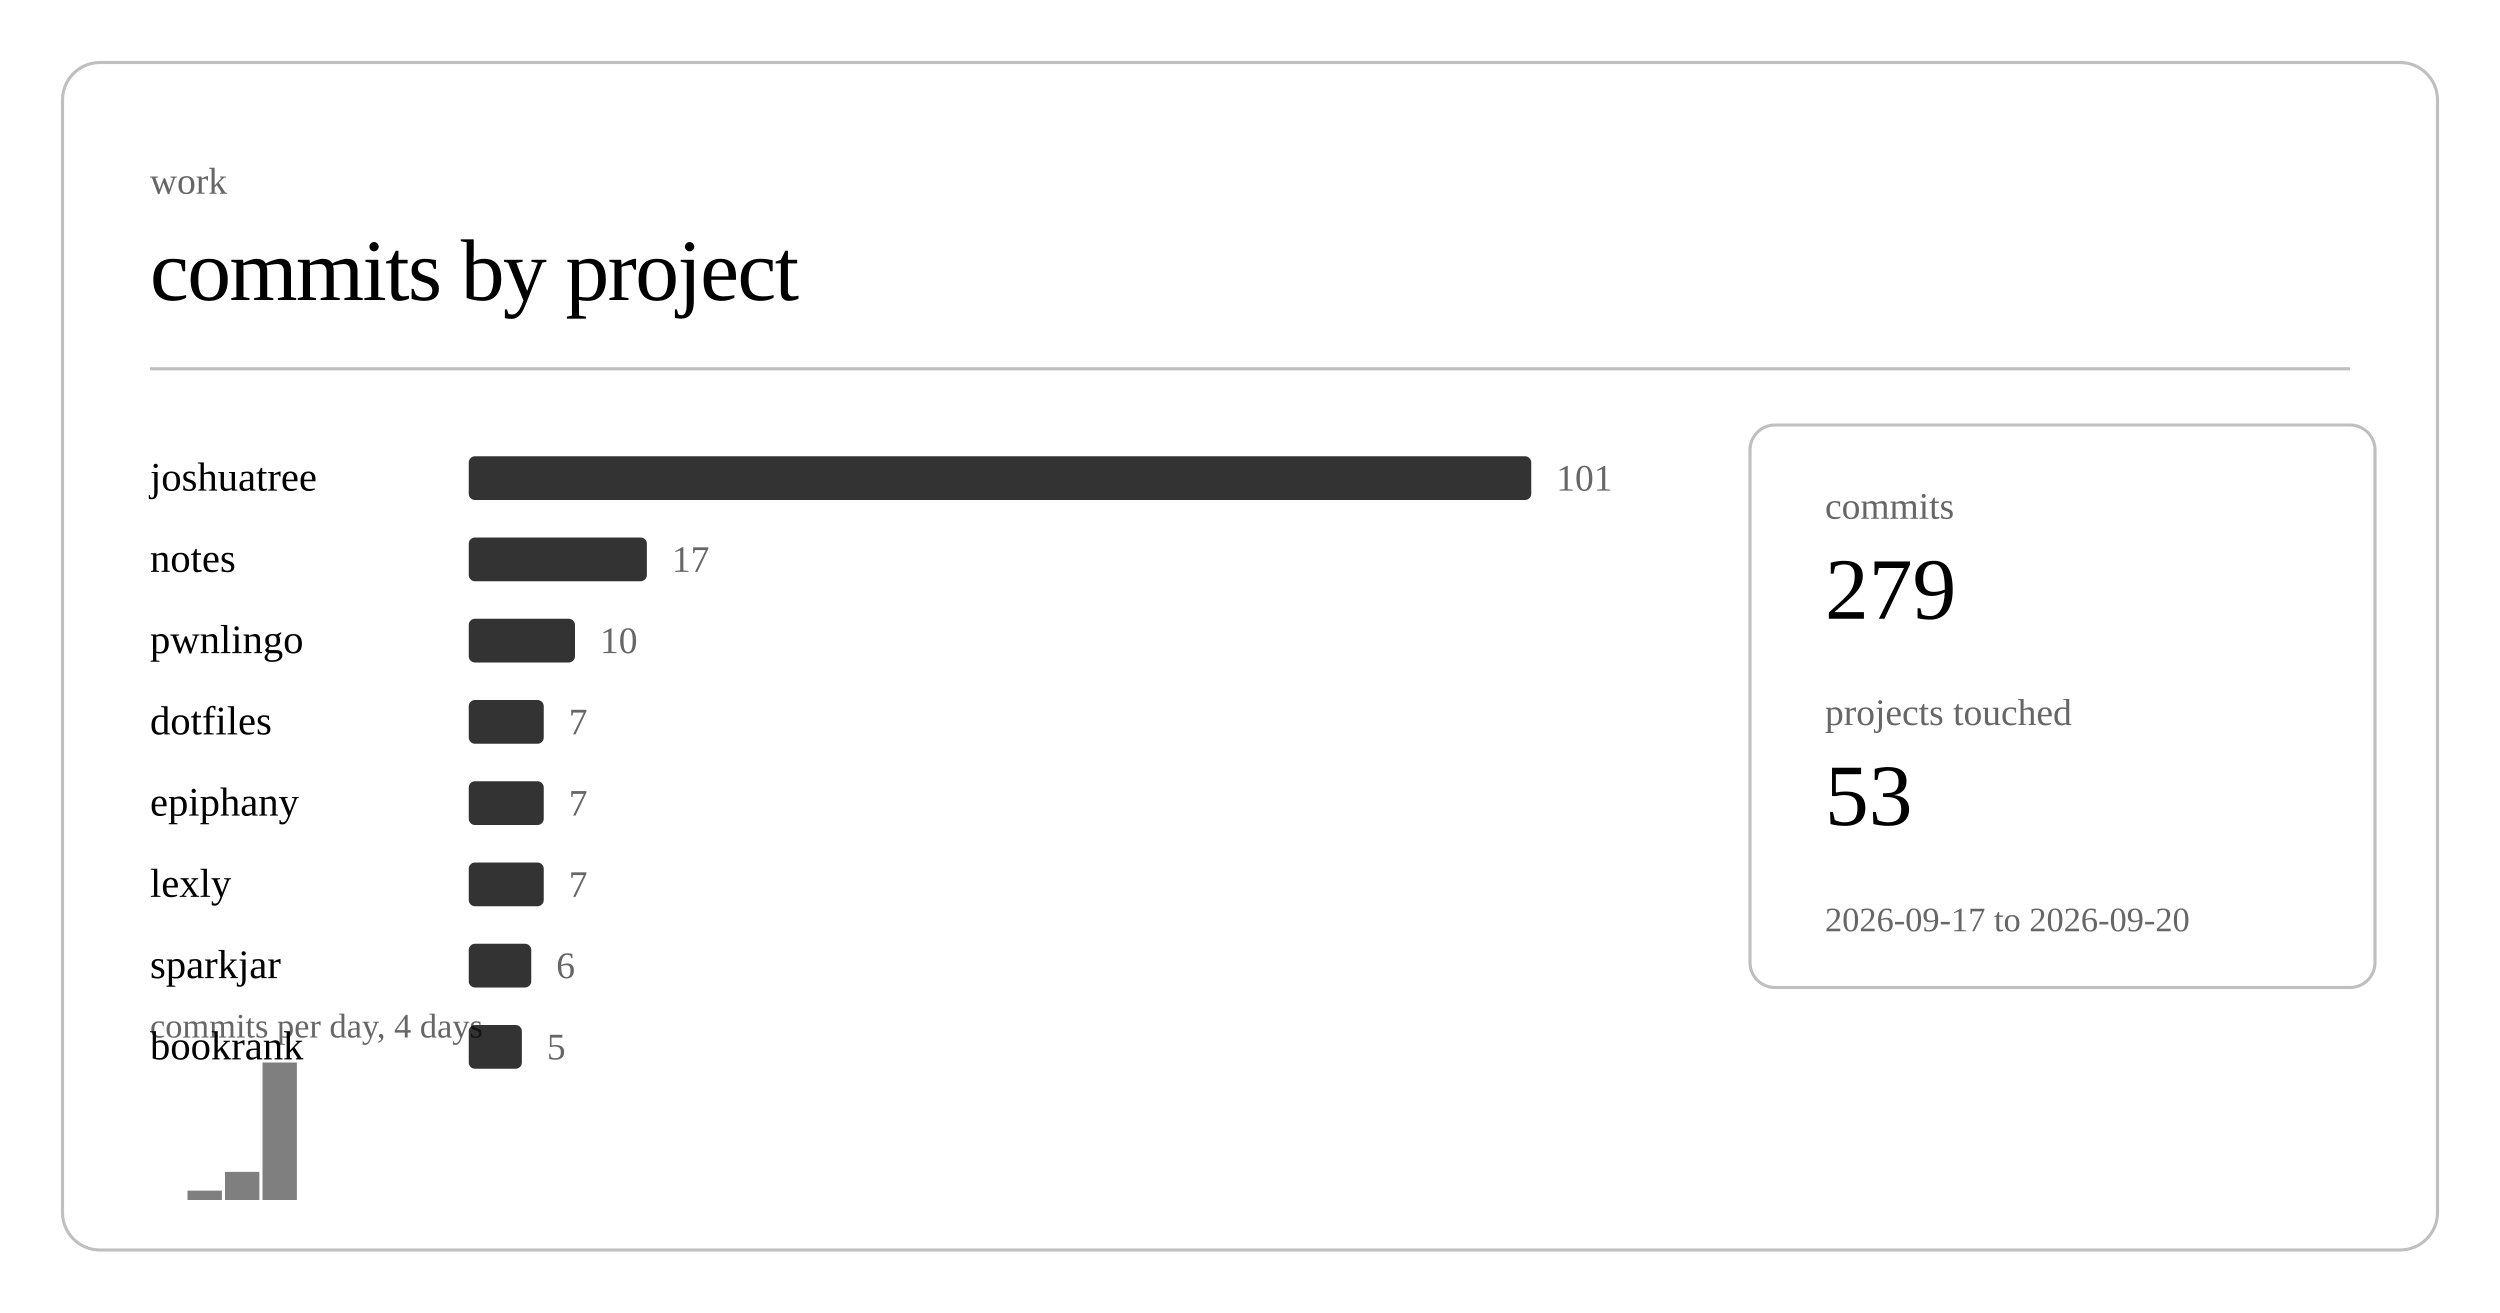
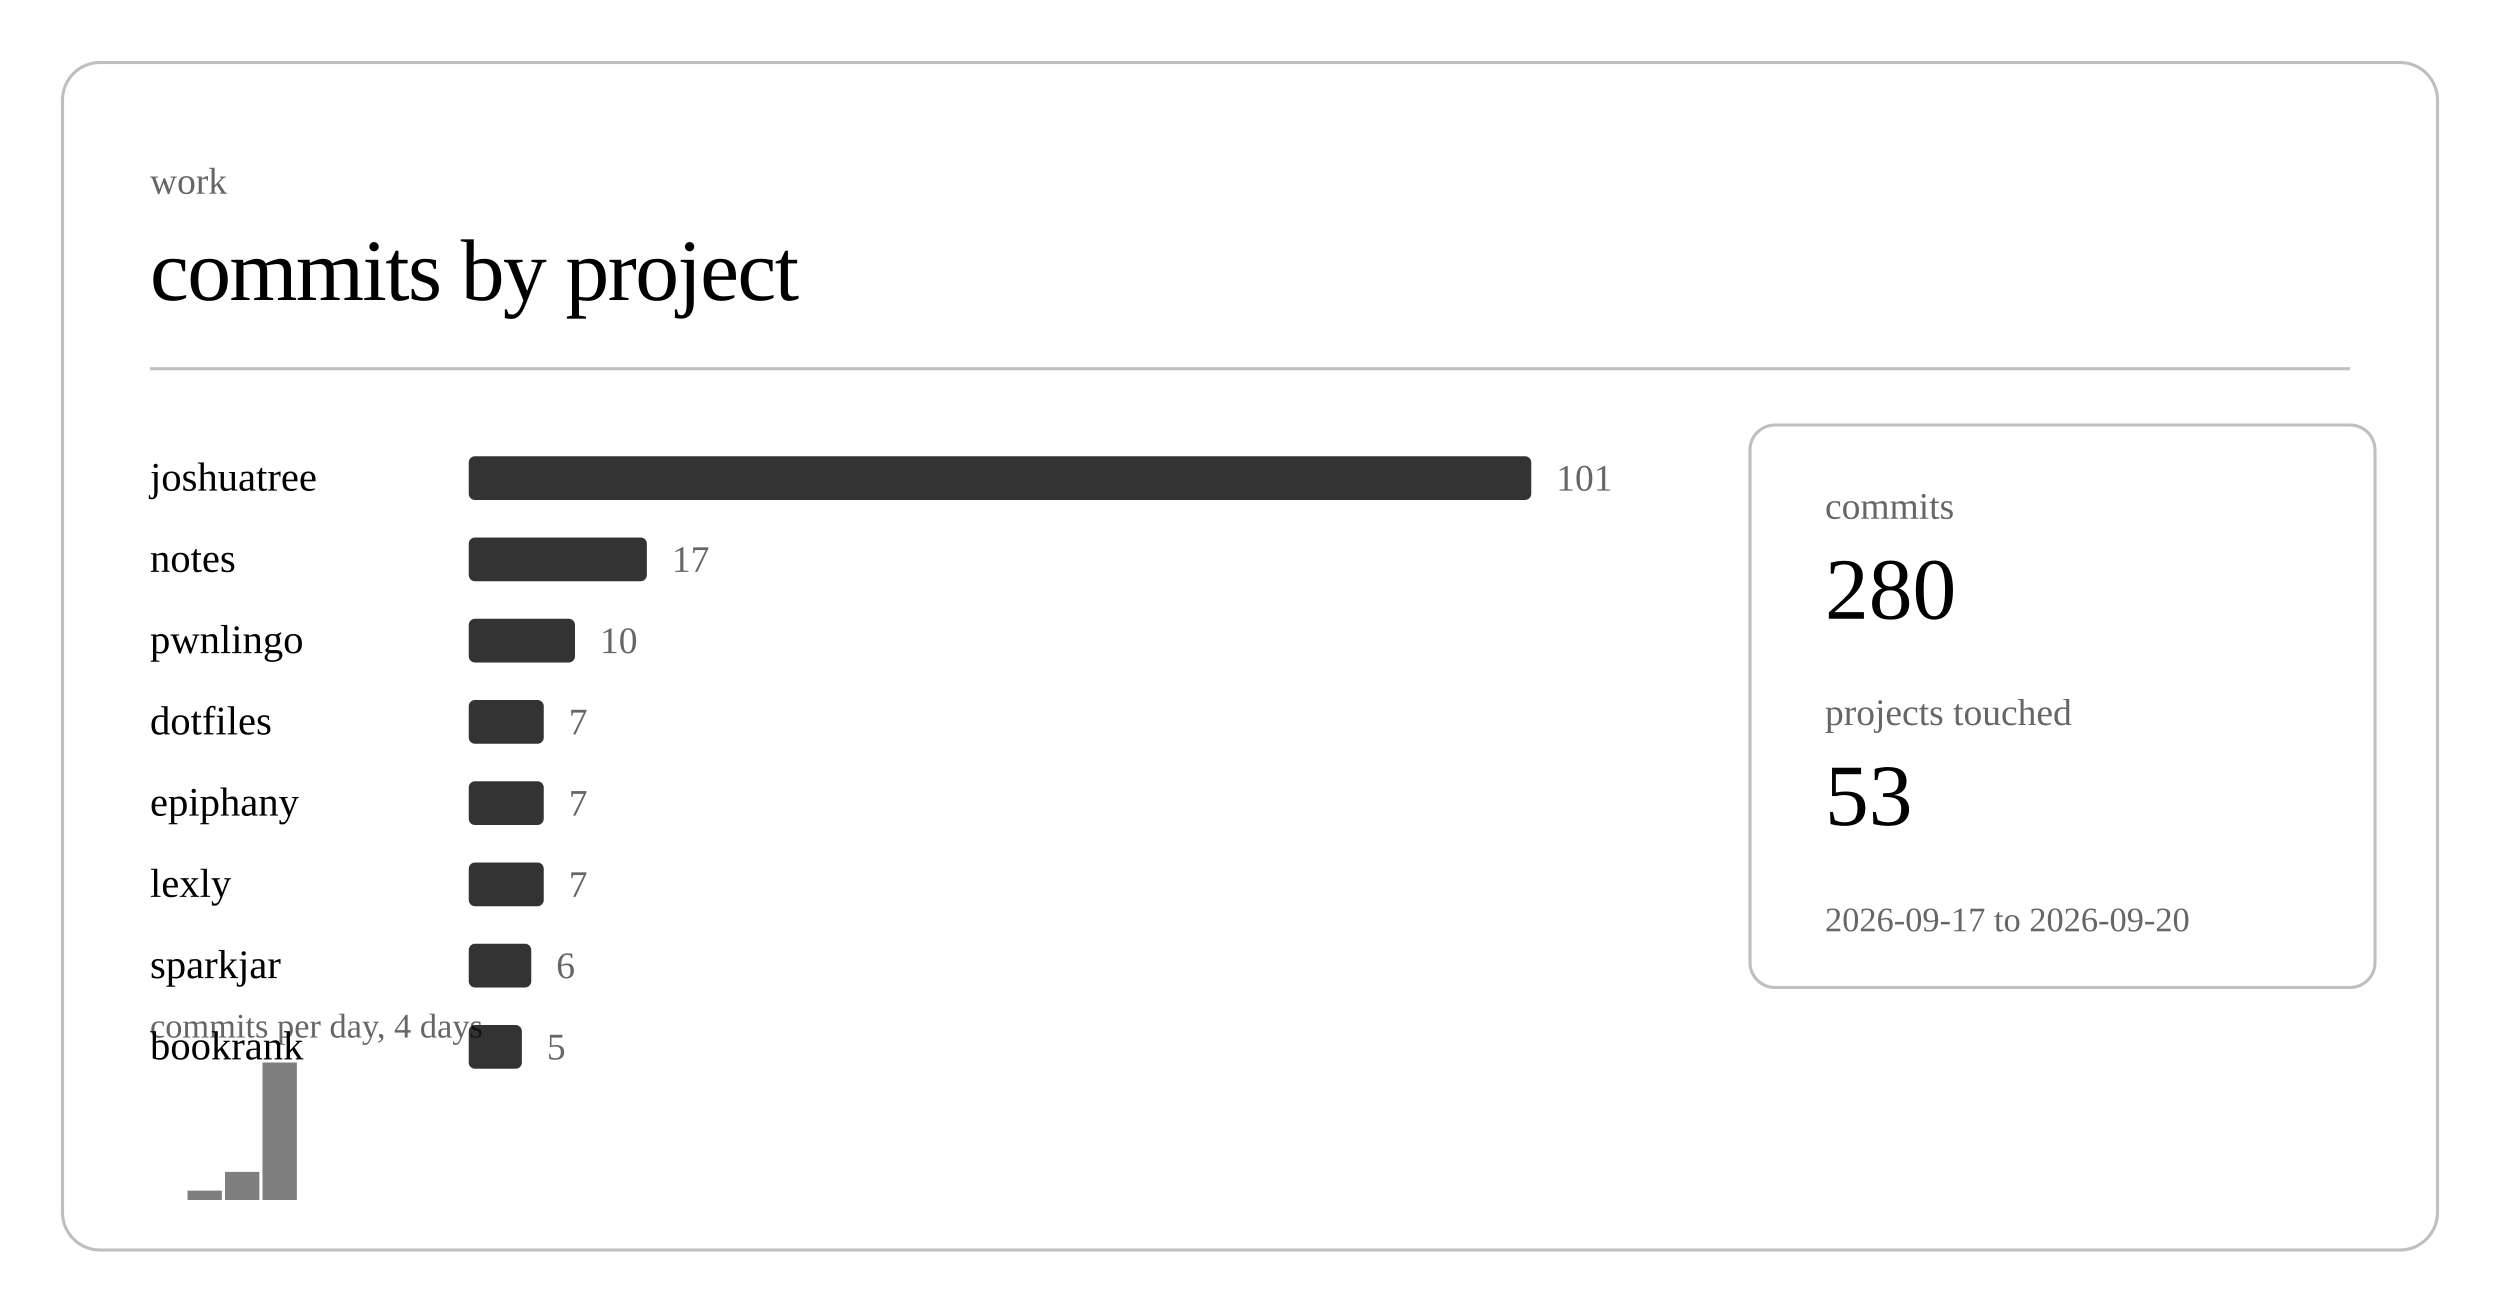
<svg xmlns="http://www.w3.org/2000/svg" class="post-header-svg" viewBox="0 0 800 420" width="800" height="420">
  <rect x="20" y="20" width="760" height="380" rx="12" ry="12" fill="none" stroke="currentColor" stroke-width="1" opacity="0.25" />
  <text fill="currentColor" x="48" y="62" font-size="12" opacity="0.6">work</text>
  <text fill="currentColor" x="48" y="96" font-size="28" font-weight="300" letter-spacing="-0.5">commits by project</text>
  <line stroke="currentColor" x1="48" y1="118" x2="752" y2="118" stroke-width="1" opacity="0.25" />
  <a href="https://github.com/nulljosh/joshuatree">
    <text fill="currentColor" x="48" y="157" font-size="13">joshuatree</text>
  </a>
  <rect x="150" y="146" width="340" height="14" rx="2" fill="currentColor" opacity="0.8" />
  <text fill="currentColor" x="498" y="157" font-size="12" opacity="0.6">101</text>
  <a href="https://github.com/nulljosh/notes">
    <text fill="currentColor" x="48" y="183" font-size="13">notes</text>
  </a>
  <rect x="150" y="172" width="57" height="14" rx="2" fill="currentColor" opacity="0.8" />
  <text fill="currentColor" x="215" y="183" font-size="12" opacity="0.6">17</text>
  <a href="https://github.com/nulljosh/pwnlingo">
    <text fill="currentColor" x="48" y="209" font-size="13">pwnlingo</text>
  </a>
  <rect x="150" y="198" width="34" height="14" rx="2" fill="currentColor" opacity="0.8" />
  <text fill="currentColor" x="192" y="209" font-size="12" opacity="0.6">10</text>
  <a href="https://github.com/nulljosh/dotfiles">
    <text fill="currentColor" x="48" y="235" font-size="13">dotfiles</text>
  </a>
  <rect x="150" y="224" width="24" height="14" rx="2" fill="currentColor" opacity="0.8" />
  <text fill="currentColor" x="182" y="235" font-size="12" opacity="0.6">7</text>
  <a href="https://github.com/nulljosh/epiphany">
    <text fill="currentColor" x="48" y="261" font-size="13">epiphany</text>
  </a>
  <rect x="150" y="250" width="24" height="14" rx="2" fill="currentColor" opacity="0.8" />
  <text fill="currentColor" x="182" y="261" font-size="12" opacity="0.6">7</text>
  <a href="https://github.com/nulljosh/lexly">
    <text fill="currentColor" x="48" y="287" font-size="13">lexly</text>
  </a>
  <rect x="150" y="276" width="24" height="14" rx="2" fill="currentColor" opacity="0.8" />
  <text fill="currentColor" x="182" y="287" font-size="12" opacity="0.6">7</text>
  <a href="https://github.com/nulljosh/sparkjar">
    <text fill="currentColor" x="48" y="313" font-size="13">sparkjar</text>
  </a>
  <rect x="150" y="302" width="20" height="14" rx="2" fill="currentColor" opacity="0.8" />
  <text fill="currentColor" x="178" y="313" font-size="12" opacity="0.6">6</text>
  <a href="https://github.com/nulljosh/bookrank">
    <text fill="currentColor" x="48" y="339" font-size="13">bookrank</text>
  </a>
  <rect x="150" y="328" width="17" height="14" rx="2" fill="currentColor" opacity="0.8" />
  <text fill="currentColor" x="175" y="339" font-size="12" opacity="0.6">5</text>
  <rect x="60.0" y="381" width="11.0" height="3" fill="currentColor" opacity="0.5" />
  <rect x="72.0" y="375" width="11.0" height="9" fill="currentColor" opacity="0.5" />
  <rect x="84.0" y="340" width="11.0" height="44" fill="currentColor" opacity="0.5" />
  <text fill="currentColor" x="48" y="332" font-size="11" opacity="0.6">commits per day, 4 days</text>
  <rect x="560" y="136" width="200" height="180" rx="8" ry="8" fill="none" stroke="currentColor" stroke-width="1" opacity="0.25" />
  <text fill="currentColor" x="584" y="166" font-size="12" opacity="0.6">commits</text>
-   <text fill="currentColor" x="584" y="198" font-size="28" font-weight="500">279</text>
+   <text fill="currentColor" x="584" y="198" font-size="28" font-weight="500">280</text>
  <text fill="currentColor" x="584" y="232" font-size="12" opacity="0.6">projects touched</text>
  <text fill="currentColor" x="584" y="264" font-size="28" font-weight="500">53</text>
  <text fill="currentColor" x="584" y="298" font-size="11" opacity="0.6">2026-09-17 to 2026-09-20</text>
</svg>
